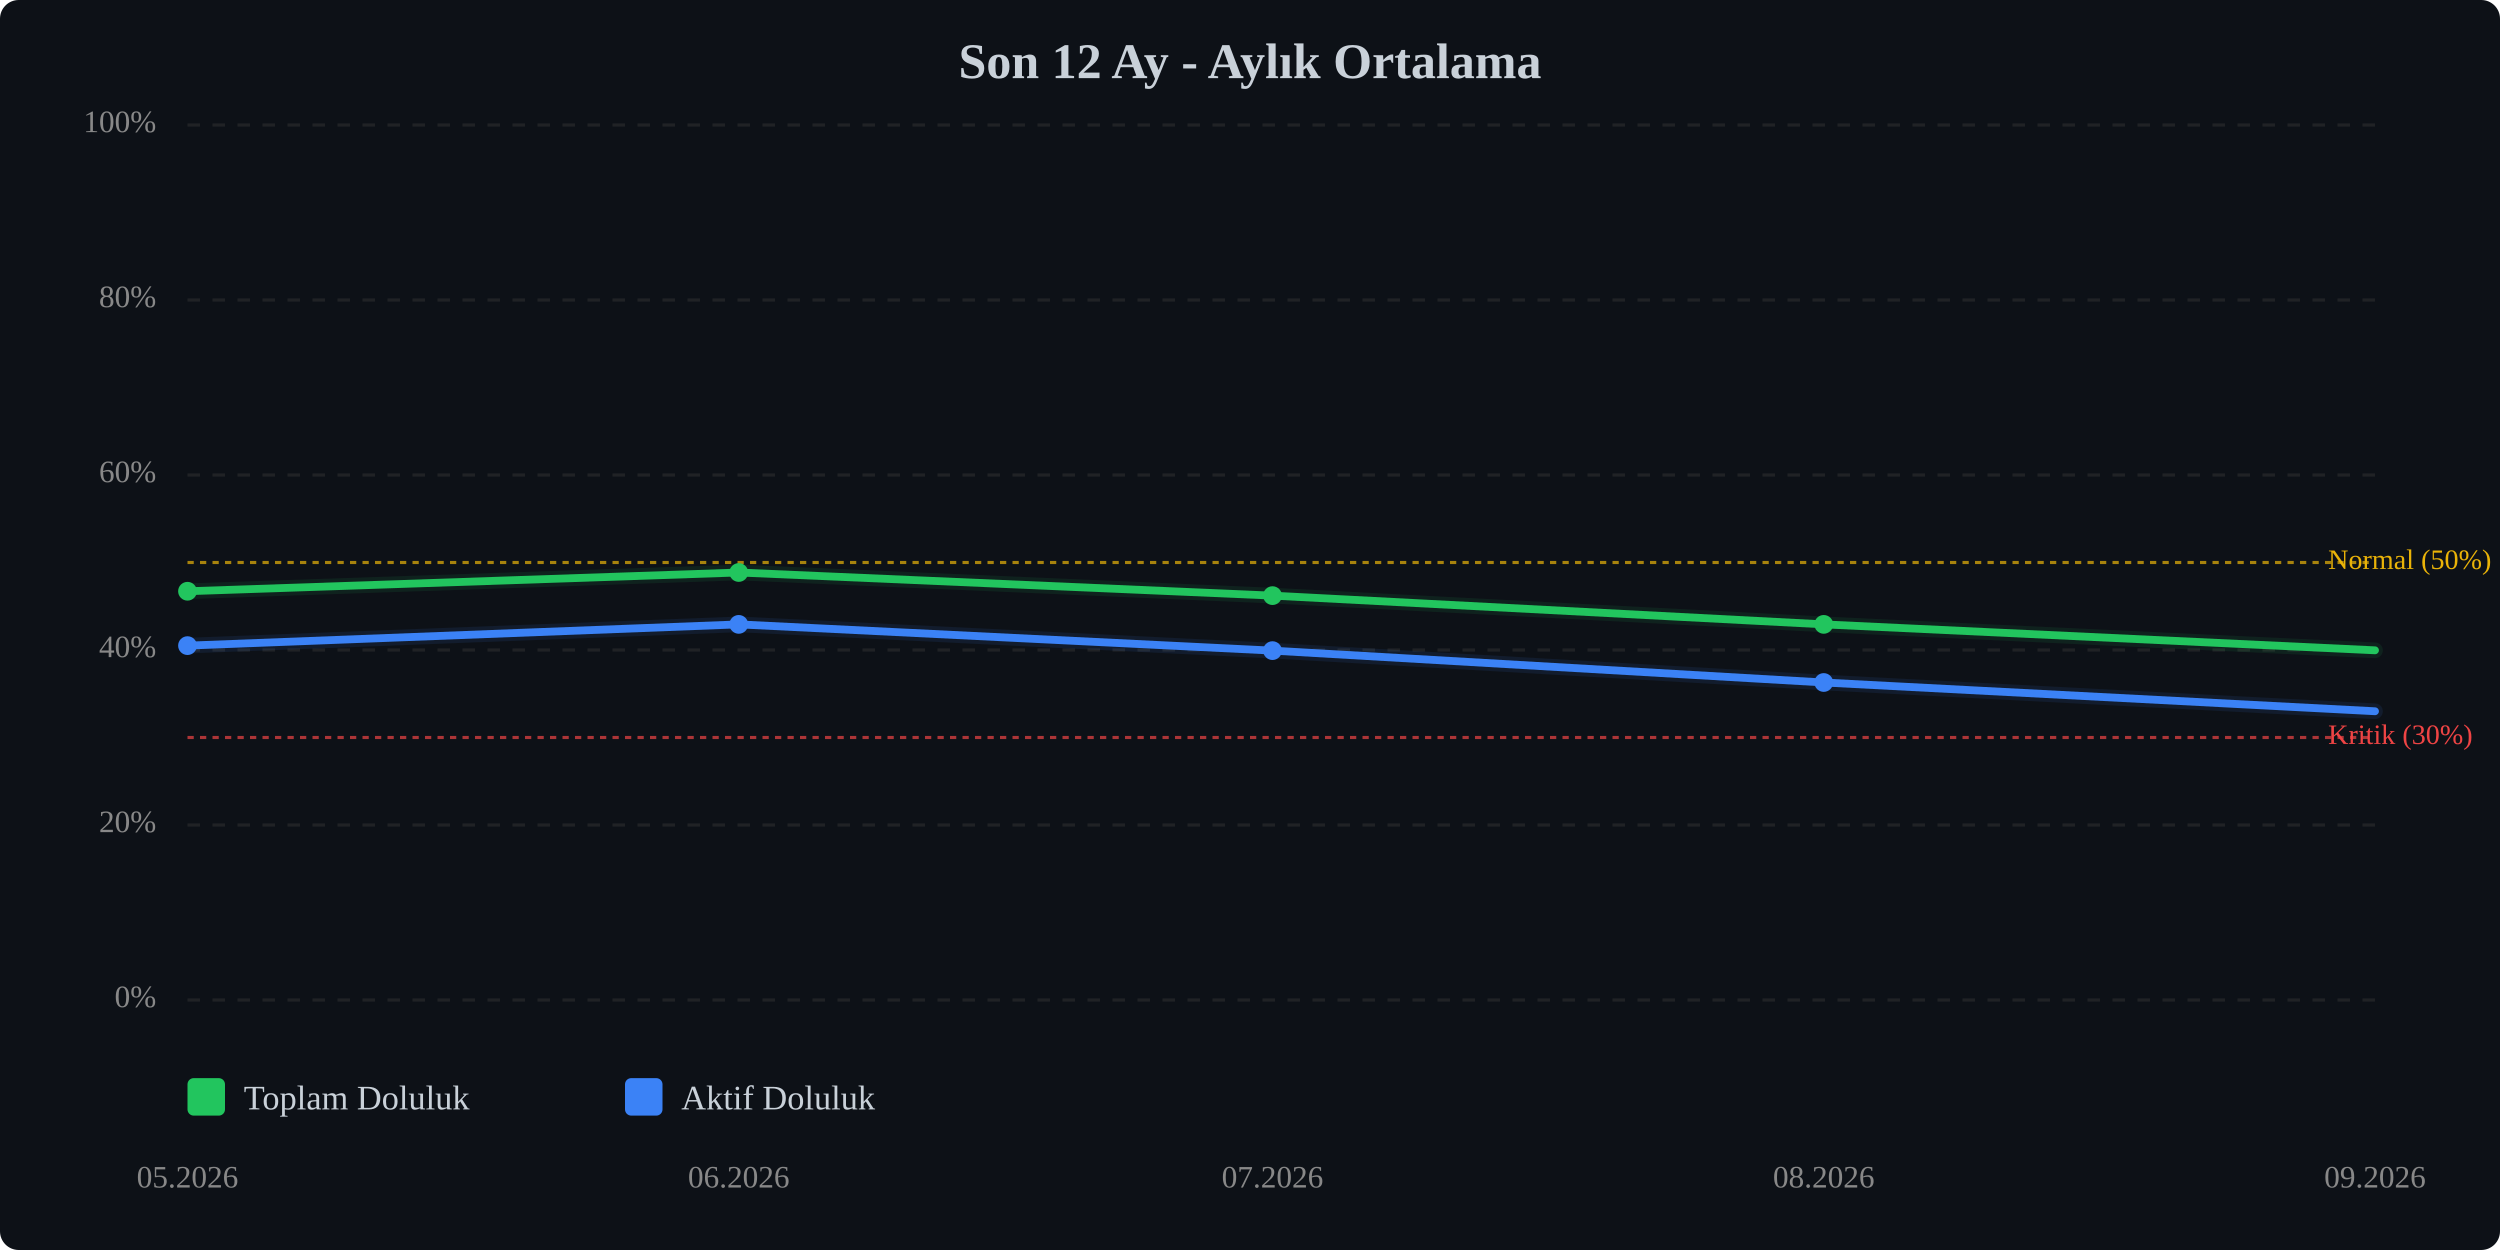
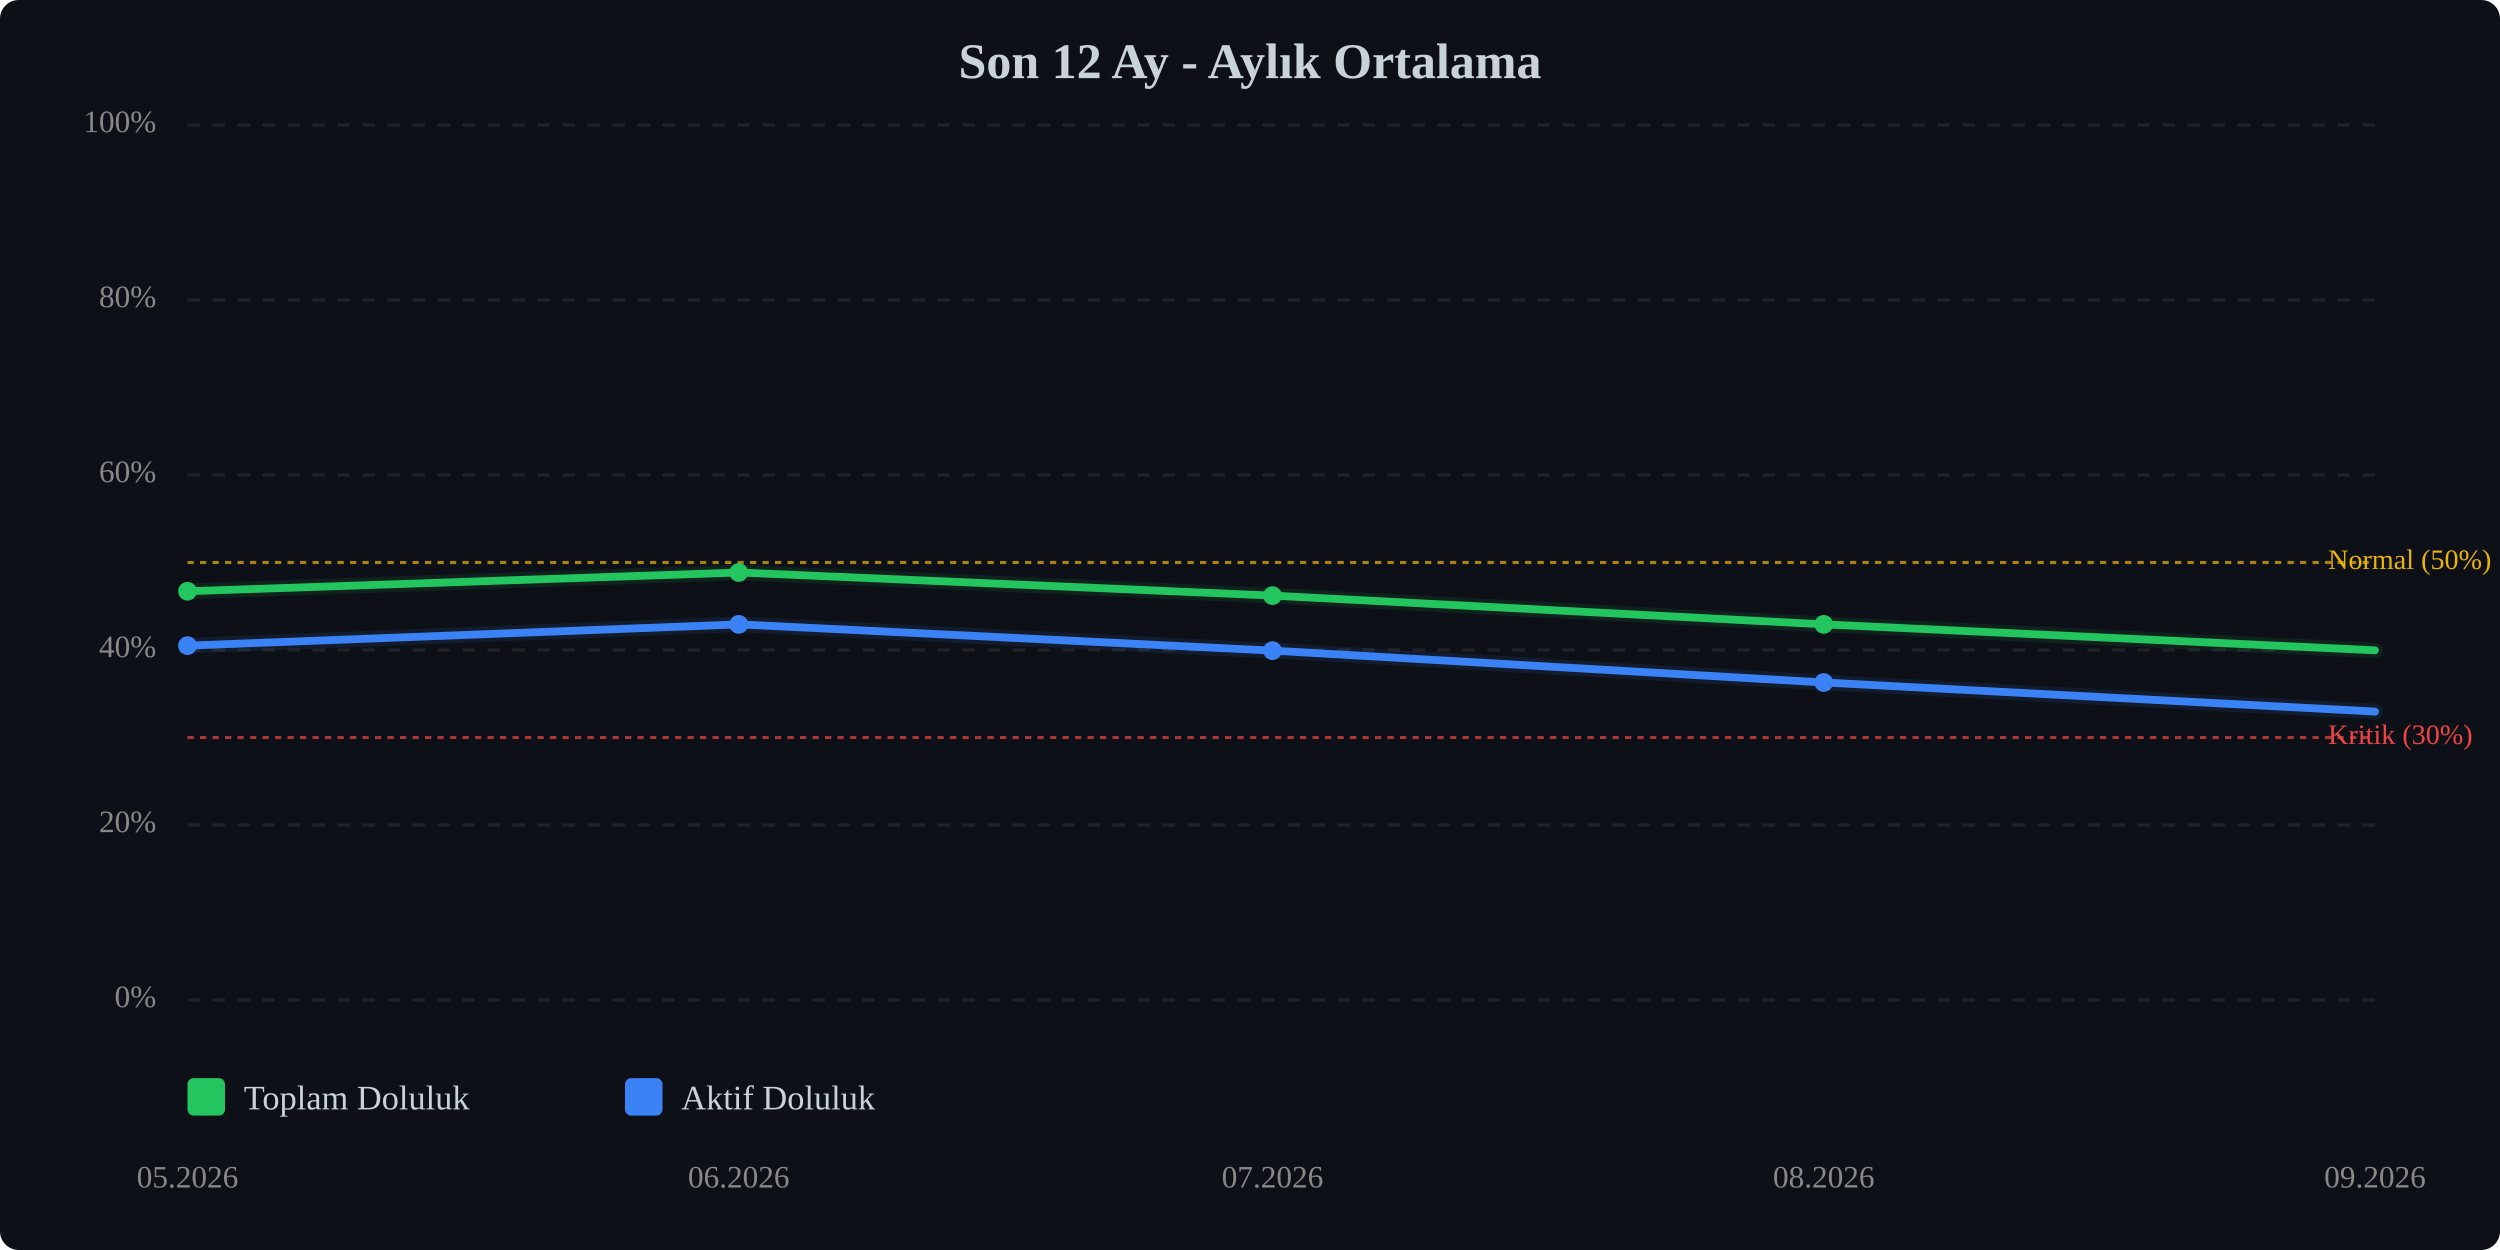
<svg xmlns="http://www.w3.org/2000/svg" viewBox="0 0 800 400" width="100%" style="max-width:800px;">
  <rect width="800" height="400" fill="#0d1117" rx="6" />
  <text x="400.0" y="25" text-anchor="middle" font-size="16" font-weight="bold" fill="#c9d1d9">Son 12 Ay - Aylık Ortalama</text>
  <line x1="60" y1="320.0" x2="760" y2="320.0" stroke="#333" stroke-width="1" stroke-dasharray="4,4" opacity="0.5" />
  <text x="50" y="320.0" text-anchor="end" dominant-baseline="middle" font-size="10" fill="#888">0%</text>
  <line x1="60" y1="264.0" x2="760" y2="264.0" stroke="#333" stroke-width="1" stroke-dasharray="4,4" opacity="0.5" />
  <text x="50" y="264.0" text-anchor="end" dominant-baseline="middle" font-size="10" fill="#888">20%</text>
  <line x1="60" y1="208.0" x2="760" y2="208.0" stroke="#333" stroke-width="1" stroke-dasharray="4,4" opacity="0.5" />
  <text x="50" y="208.0" text-anchor="end" dominant-baseline="middle" font-size="10" fill="#888">40%</text>
  <line x1="60" y1="152.0" x2="760" y2="152.0" stroke="#333" stroke-width="1" stroke-dasharray="4,4" opacity="0.5" />
  <text x="50" y="152.0" text-anchor="end" dominant-baseline="middle" font-size="10" fill="#888">60%</text>
  <line x1="60" y1="96.0" x2="760" y2="96.0" stroke="#333" stroke-width="1" stroke-dasharray="4,4" opacity="0.5" />
  <text x="50" y="96.0" text-anchor="end" dominant-baseline="middle" font-size="10" fill="#888">80%</text>
  <line x1="60" y1="40.0" x2="760" y2="40.0" stroke="#333" stroke-width="1" stroke-dasharray="4,4" opacity="0.5" />
  <text x="50" y="40.0" text-anchor="end" dominant-baseline="middle" font-size="10" fill="#888">100%</text>
  <line x1="60" y1="236.0" x2="760" y2="236.0" stroke="#ef4444" stroke-width="1" stroke-dasharray="2,2" opacity="0.7" />
  <text x="745" y="236.0" dominant-baseline="middle" font-size="9" fill="#ef4444">Kritik (30%)</text>
  <line x1="60" y1="180.0" x2="760" y2="180.0" stroke="#eab308" stroke-width="1" stroke-dasharray="2,2" opacity="0.7" />
  <text x="745" y="180.0" dominant-baseline="middle" font-size="9" fill="#eab308">Normal (50%)</text>
  <polyline points="60.0,189.2 236.4,183.2 407.2,190.6 583.6,199.8 760.0,208.1" fill="none" stroke="#22c55e" stroke-width="2.5" stroke-linecap="round" stroke-linejoin="round" />
  <polyline points="60.0,189.2 236.4,183.2 407.2,190.6 583.6,199.8 760.0,208.1" fill="none" stroke="#22c55e" stroke-width="5" opacity="0.1" stroke-linecap="round" stroke-linejoin="round" />
-   <polyline points="60.0,206.6 236.4,199.8 407.2,208.2 583.6,218.4 760.0,227.6" fill="none" stroke="#3b82f6" stroke-width="2.5" stroke-linecap="round" stroke-linejoin="round" />
-   <polyline points="60.0,206.6 236.4,199.8 407.2,208.2 583.6,218.4 760.0,227.6" fill="none" stroke="#3b82f6" stroke-width="5" opacity="0.1" stroke-linecap="round" stroke-linejoin="round" />
+   <polyline points="60.0,206.6 236.4,199.8 407.2,208.2 583.6,218.4 760.0,227.7" fill="none" stroke="#3b82f6" stroke-width="2.5" stroke-linecap="round" stroke-linejoin="round" />
+   <polyline points="60.0,206.6 236.4,199.8 407.2,208.2 583.6,218.4 760.0,227.7" fill="none" stroke="#3b82f6" stroke-width="5" opacity="0.1" stroke-linecap="round" stroke-linejoin="round" />
  <circle cx="60.0" cy="189.2" r="3" fill="#22c55e" />
  <circle cx="236.4" cy="183.2" r="3" fill="#22c55e" />
  <circle cx="407.2" cy="190.6" r="3" fill="#22c55e" />
  <circle cx="583.6" cy="199.8" r="3" fill="#22c55e" />
  <circle cx="60.0" cy="206.6" r="3" fill="#3b82f6" />
  <circle cx="236.4" cy="199.8" r="3" fill="#3b82f6" />
  <circle cx="407.2" cy="208.2" r="3" fill="#3b82f6" />
  <circle cx="583.6" cy="218.4" r="3" fill="#3b82f6" />
  <text x="60.0" y="380" text-anchor="middle" font-size="10" fill="#888">05.2026</text>
  <text x="236.4" y="380" text-anchor="middle" font-size="10" fill="#888">06.2026</text>
  <text x="407.2" y="380" text-anchor="middle" font-size="10" fill="#888">07.2026</text>
  <text x="583.6" y="380" text-anchor="middle" font-size="10" fill="#888">08.2026</text>
  <text x="760.0" y="380" text-anchor="middle" font-size="10" fill="#888">09.2026</text>
  <g transform="translate(60, 345)">
    <rect x="0" y="0" width="12" height="12" fill="#22c55e" rx="2" />
    <text x="18" y="10" font-size="11" fill="#c9d1d9">Toplam Doluluk</text>
    <rect x="140" y="0" width="12" height="12" fill="#3b82f6" rx="2" />
    <text x="158" y="10" font-size="11" fill="#c9d1d9">Aktif Doluluk</text>
  </g>
</svg>
